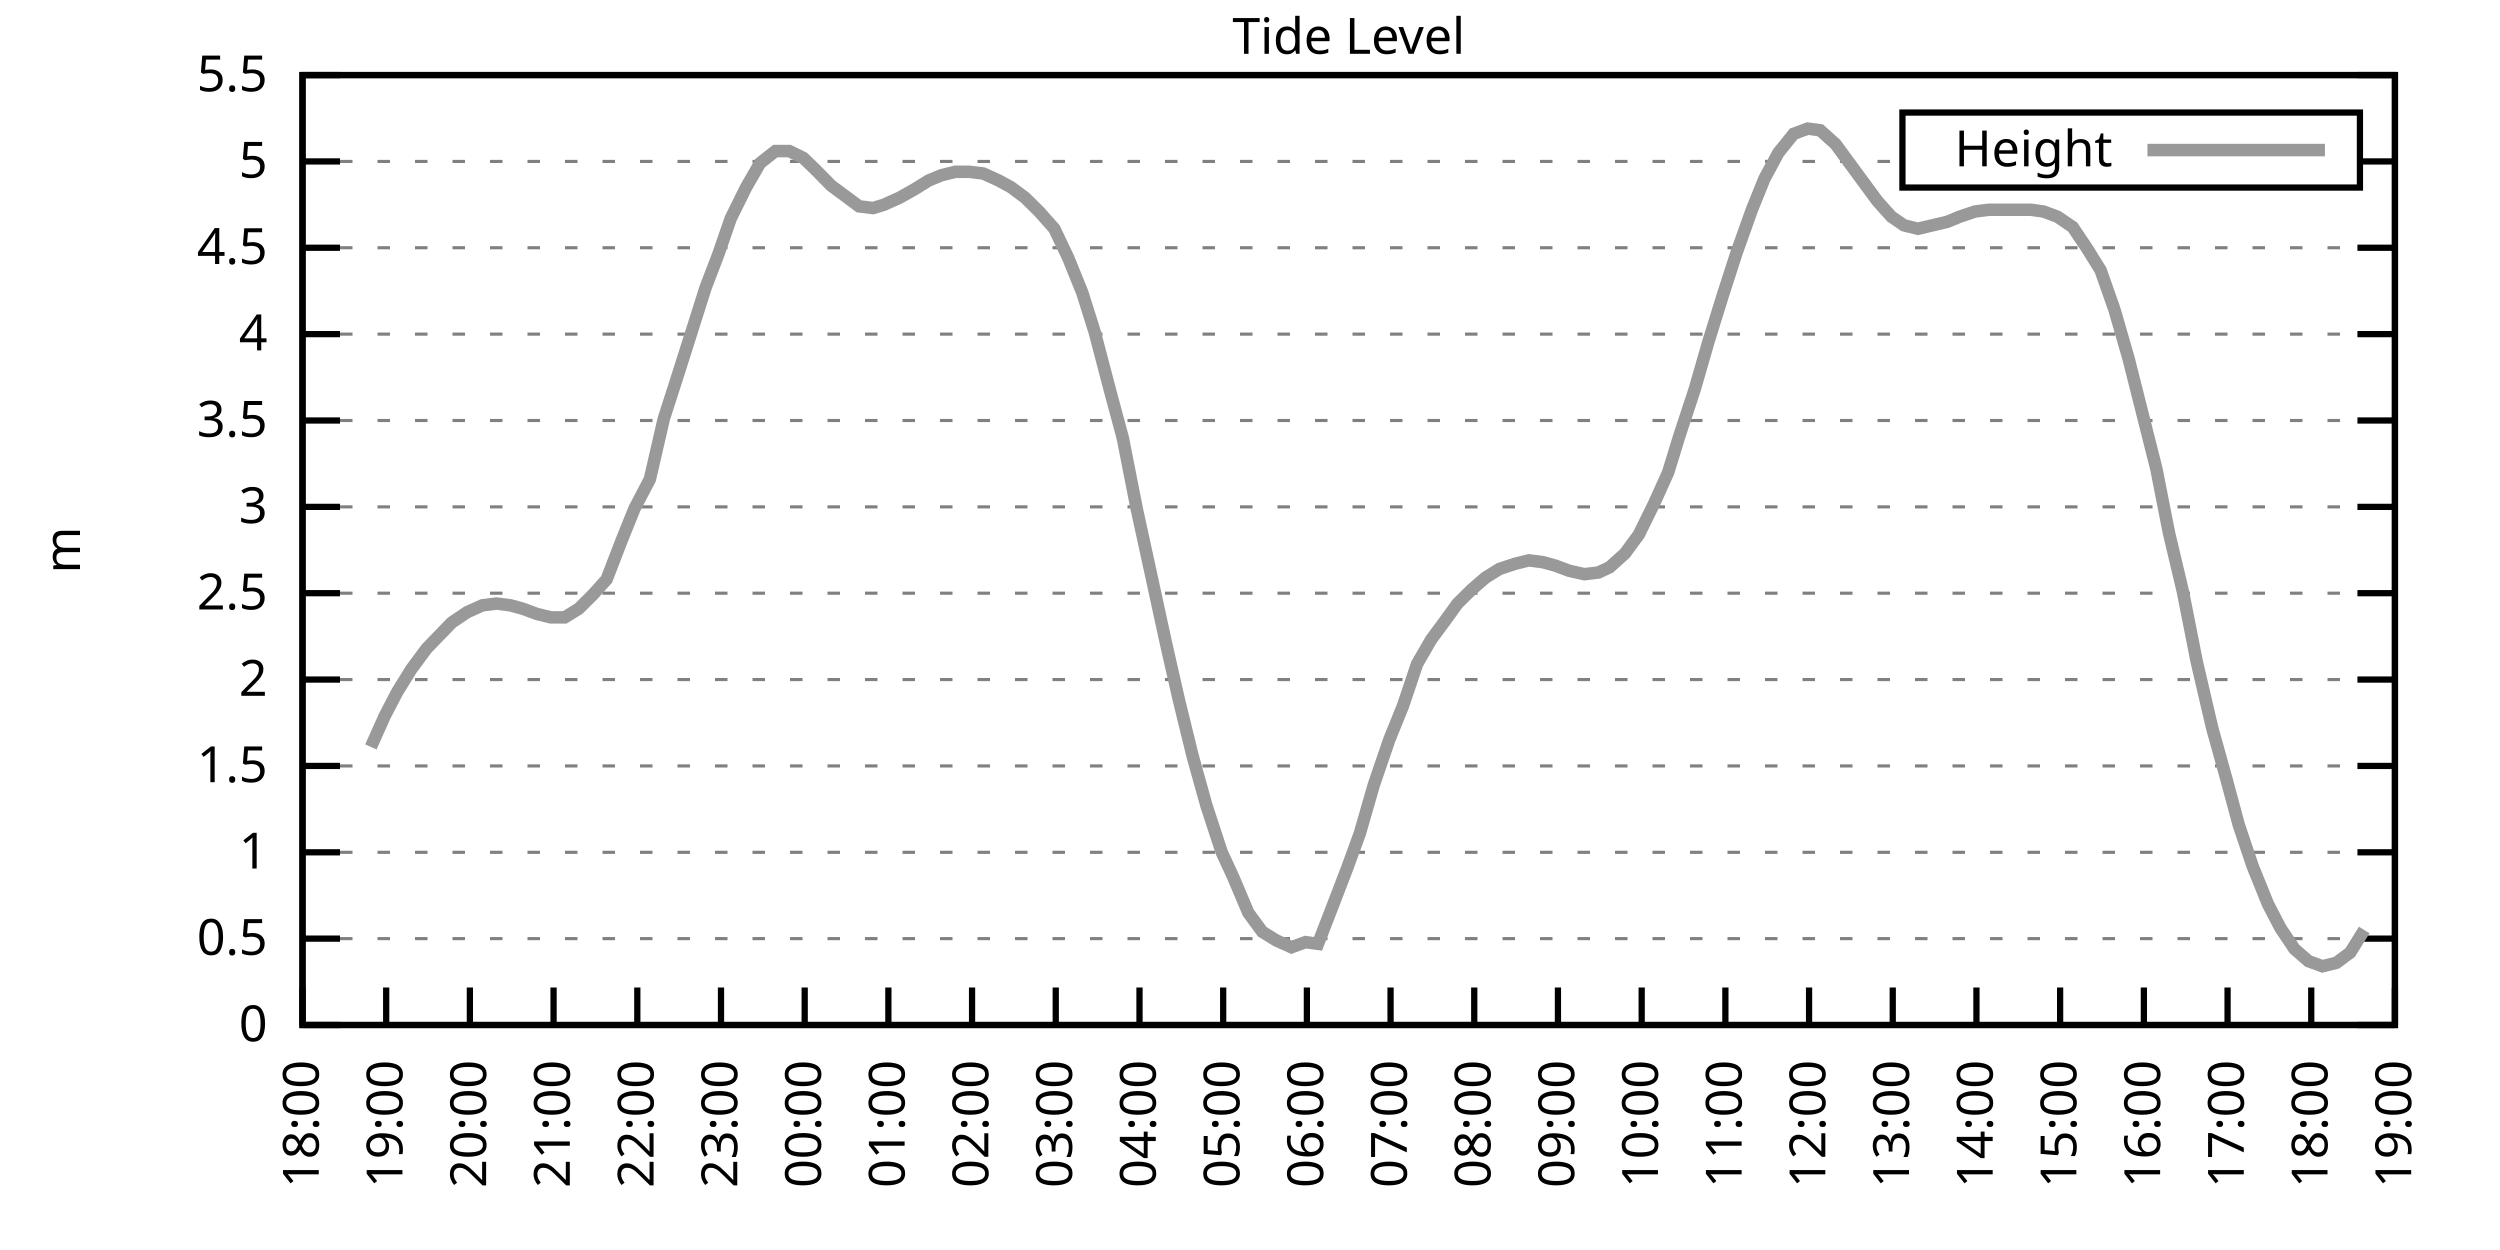
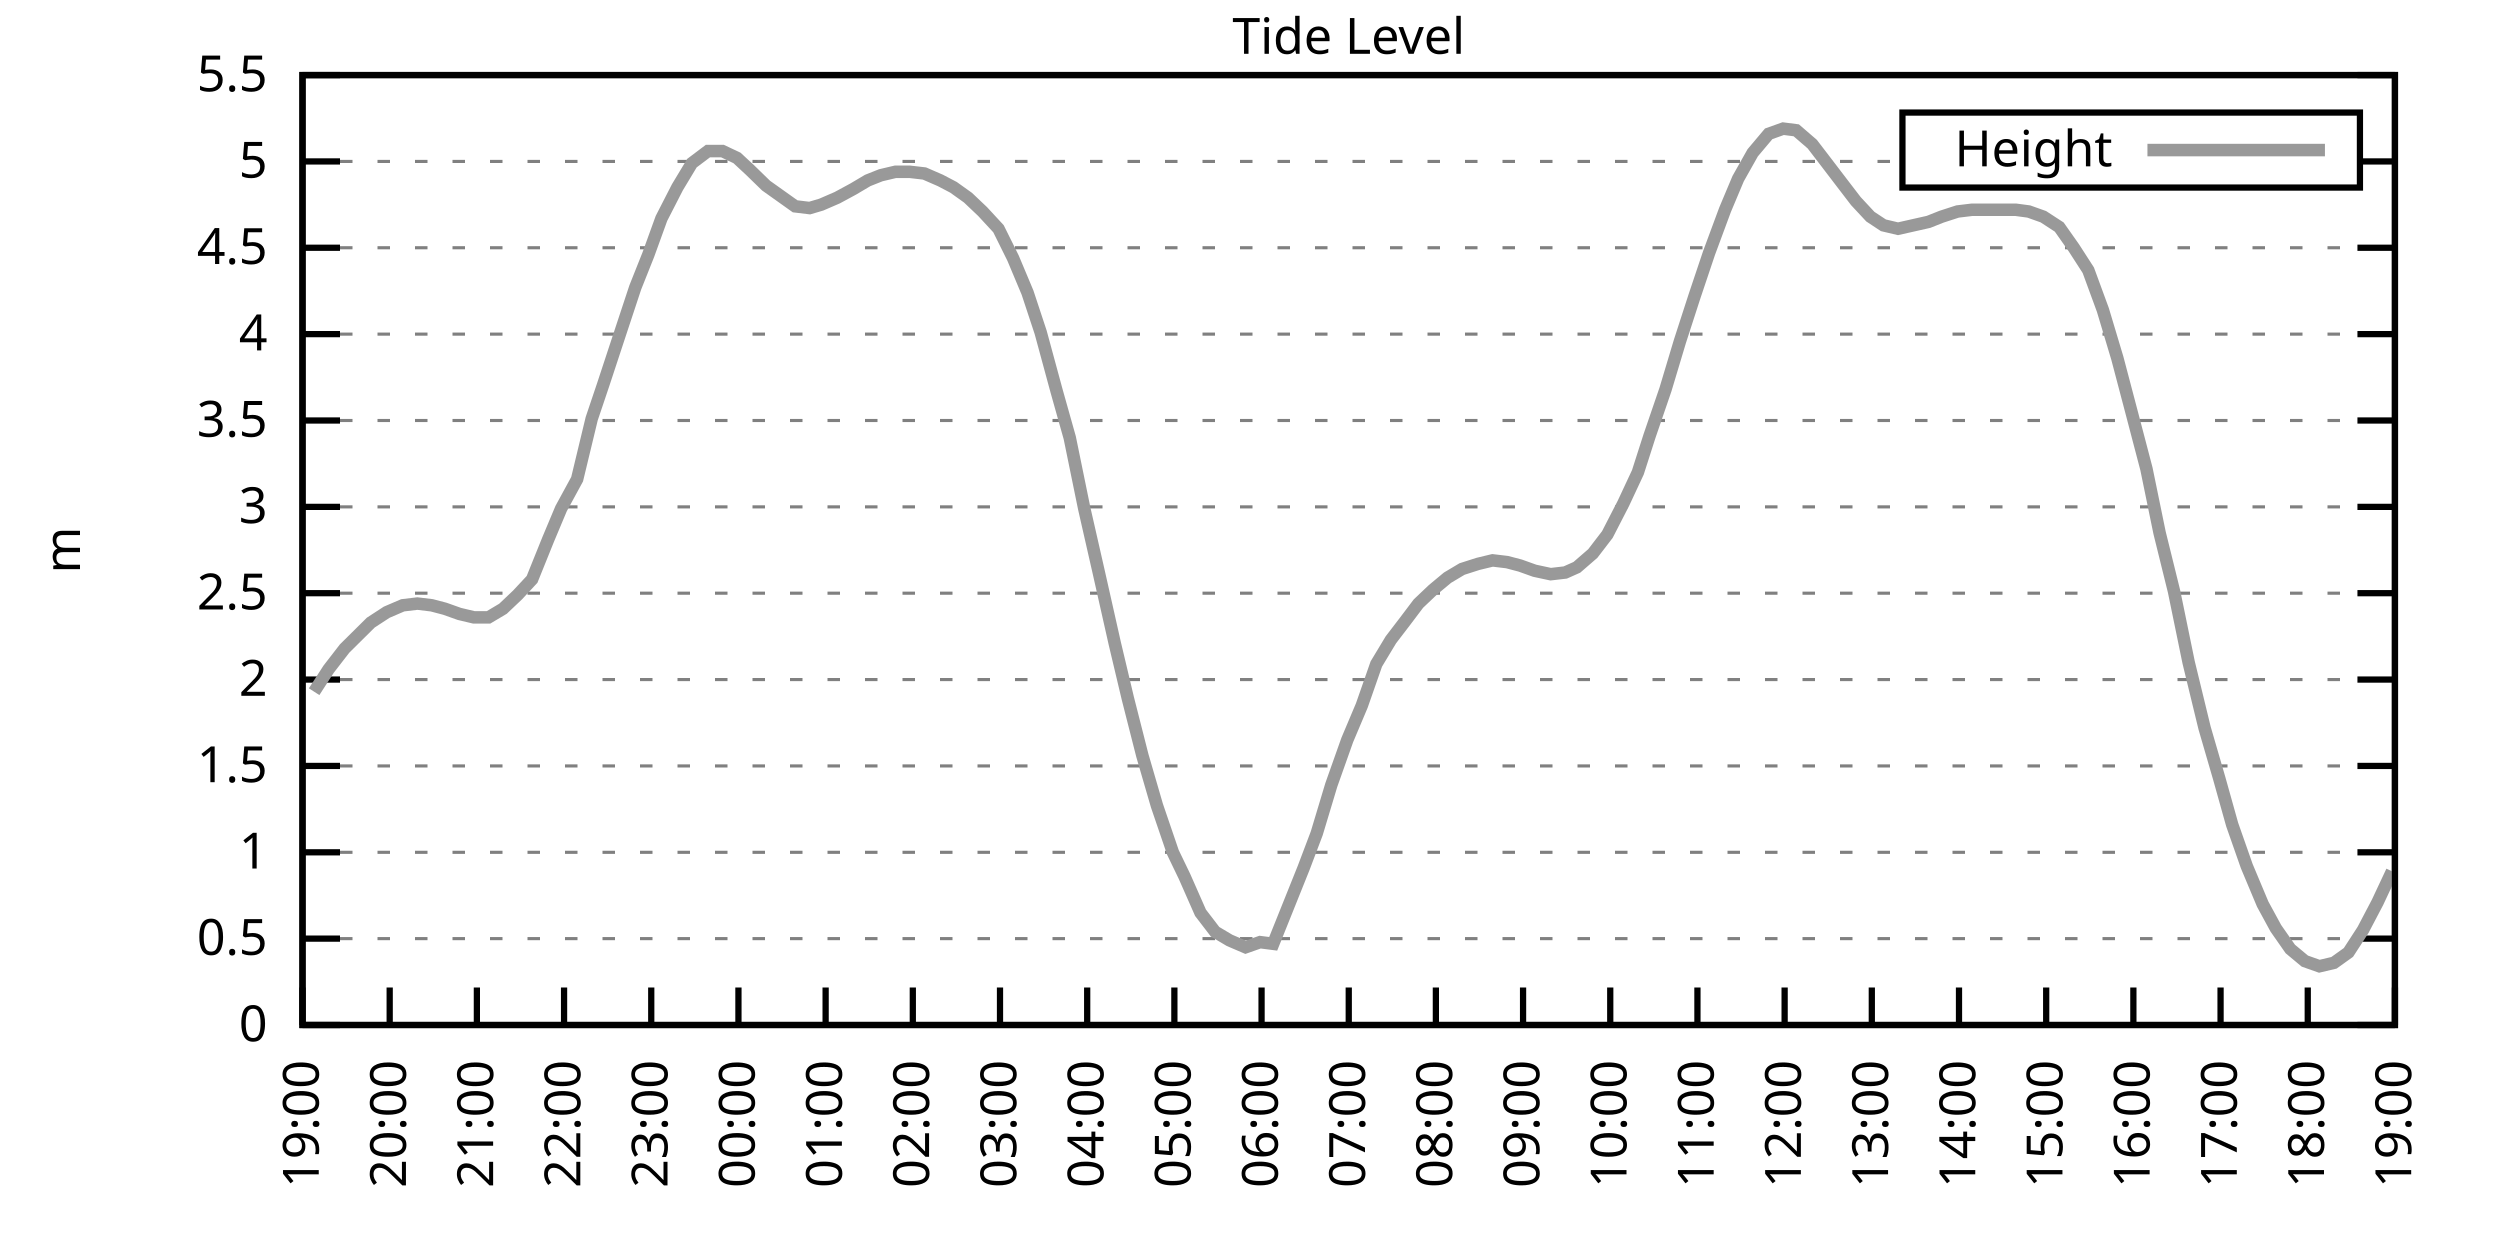
<svg xmlns="http://www.w3.org/2000/svg" xmlns:xlink="http://www.w3.org/1999/xlink" width="400" height="200" viewBox="0 0 400 200">
  <g id="gnuplot_canvas">
    <rect x="0" y="0" width="400" height="200" fill="none" />
    <defs>
      <circle id="gpDot" r="0.5" stroke-width="0.5" stroke="currentColor" />
      <path id="gpPt0" stroke-width="0.333" stroke="currentColor" d="M-1,0 h2 M0,-1 v2" />
      <path id="gpPt1" stroke-width="0.333" stroke="currentColor" d="M-1,-1 L1,1 M1,-1 L-1,1" />
      <path id="gpPt2" stroke-width="0.333" stroke="currentColor" d="M-1,0 L1,0 M0,-1 L0,1 M-1,-1 L1,1 M-1,1 L1,-1" />
      <rect id="gpPt3" stroke-width="0.333" stroke="currentColor" x="-1" y="-1" width="2" height="2" />
      <rect id="gpPt4" stroke-width="0.333" stroke="currentColor" fill="currentColor" x="-1" y="-1" width="2" height="2" />
      <circle id="gpPt5" stroke-width="0.333" stroke="currentColor" cx="0" cy="0" r="1" />
      <use xlink:href="#gpPt5" id="gpPt6" fill="currentColor" stroke="none" />
      <path id="gpPt7" stroke-width="0.333" stroke="currentColor" d="M0,-1.33 L-1.33,0.67 L1.33,0.67 z" />
      <use xlink:href="#gpPt7" id="gpPt8" fill="currentColor" stroke="none" />
      <use xlink:href="#gpPt7" id="gpPt9" stroke="currentColor" transform="rotate(180)" />
      <use xlink:href="#gpPt9" id="gpPt10" fill="currentColor" stroke="none" />
      <use xlink:href="#gpPt3" id="gpPt11" stroke="currentColor" transform="rotate(45)" />
      <use xlink:href="#gpPt11" id="gpPt12" fill="currentColor" stroke="none" />
      <path id="gpPt13" stroke-width="0.333" stroke="currentColor" d="M0,1.330 L1.265,0.411 L0.782,-1.067 L-0.782,-1.076 L-1.265,0.411 z" />
      <use xlink:href="#gpPt13" id="gpPt14" fill="currentColor" stroke="none" />
      <filter id="textbox" filterUnits="objectBoundingBox" x="0" y="0" height="1" width="1">
        <feFlood flood-color="white" flood-opacity="1" result="bgnd" />
        <feComposite in="SourceGraphic" in2="bgnd" operator="atop" />
      </filter>
      <filter id="greybox" filterUnits="objectBoundingBox" x="0" y="0" height="1" width="1">
        <feFlood flood-color="lightgrey" flood-opacity="1" result="grey" />
        <feComposite in="SourceGraphic" in2="grey" operator="atop" />
      </filter>
    </defs>
    <g fill="none" color="white" stroke="currentColor" stroke-width="1.00" stroke-linecap="butt" stroke-linejoin="miter">
</g>
    <g fill="none" color="black" stroke="currentColor" stroke-width="1.00" stroke-linecap="butt" stroke-linejoin="miter">
      <g stroke="none" shape-rendering="crispEdges">
        <polygon fill="rgb(255, 255, 255)" points="48.40,164.00 383.18,164.00 383.18,12.02 48.40,12.02 " />
      </g>
    </g>
    <g fill="none" color="black" stroke="currentColor" stroke-width="1.00" stroke-linecap="butt" stroke-linejoin="miter">
</g>
    <g fill="none" color="black" stroke="black" stroke-width="0.50" stroke-linecap="butt" stroke-linejoin="miter">
</g>
    <g fill="none" color="gray" stroke="currentColor" stroke-width="0.50" stroke-linecap="butt" stroke-linejoin="miter">
      <path stroke="gray" stroke-dasharray="2,4" class="gridline" d="M48.40,164.00 L383.19,164.00  " />
    </g>
    <g fill="none" color="gray" stroke="gray" stroke-width="1.00" stroke-linecap="butt" stroke-linejoin="miter">
</g>
    <g fill="none" color="black" stroke="currentColor" stroke-width="1.00" stroke-linecap="butt" stroke-linejoin="miter">
      <path stroke="black" d="M48.40,164.00 L54.40,164.00 M383.19,164.00 L377.19,164.00  " />
      <g transform="translate(42.80,166.60)" stroke="none" fill="black" font-family="Sans" font-size="8.00" text-anchor="end">
        <text>
          <tspan font-family="Sans"> 0</tspan>
        </text>
      </g>
    </g>
    <g fill="none" color="black" stroke="currentColor" stroke-width="1.00" stroke-linecap="butt" stroke-linejoin="miter">
</g>
    <g fill="none" color="black" stroke="black" stroke-width="0.50" stroke-linecap="butt" stroke-linejoin="miter">
</g>
    <g fill="none" color="gray" stroke="currentColor" stroke-width="0.50" stroke-linecap="butt" stroke-linejoin="miter">
      <path stroke="gray" stroke-dasharray="2,4" class="gridline" d="M48.40,150.18 L383.19,150.18  " />
    </g>
    <g fill="none" color="gray" stroke="gray" stroke-width="1.00" stroke-linecap="butt" stroke-linejoin="miter">
</g>
    <g fill="none" color="black" stroke="currentColor" stroke-width="1.00" stroke-linecap="butt" stroke-linejoin="miter">
      <path stroke="black" d="M48.40,150.18 L54.40,150.18 M383.19,150.18 L377.19,150.18  " />
      <g transform="translate(42.80,152.78)" stroke="none" fill="black" font-family="Sans" font-size="8.00" text-anchor="end">
        <text>
          <tspan font-family="Sans"> 0.5</tspan>
        </text>
      </g>
    </g>
    <g fill="none" color="black" stroke="currentColor" stroke-width="1.00" stroke-linecap="butt" stroke-linejoin="miter">
</g>
    <g fill="none" color="black" stroke="black" stroke-width="0.50" stroke-linecap="butt" stroke-linejoin="miter">
</g>
    <g fill="none" color="gray" stroke="currentColor" stroke-width="0.50" stroke-linecap="butt" stroke-linejoin="miter">
      <path stroke="gray" stroke-dasharray="2,4" class="gridline" d="M48.40,136.37 L383.19,136.37  " />
    </g>
    <g fill="none" color="gray" stroke="gray" stroke-width="1.00" stroke-linecap="butt" stroke-linejoin="miter">
</g>
    <g fill="none" color="black" stroke="currentColor" stroke-width="1.00" stroke-linecap="butt" stroke-linejoin="miter">
      <path stroke="black" d="M48.40,136.37 L54.40,136.37 M383.19,136.37 L377.19,136.37  " />
      <g transform="translate(42.80,138.97)" stroke="none" fill="black" font-family="Sans" font-size="8.00" text-anchor="end">
        <text>
          <tspan font-family="Sans"> 1</tspan>
        </text>
      </g>
    </g>
    <g fill="none" color="black" stroke="currentColor" stroke-width="1.00" stroke-linecap="butt" stroke-linejoin="miter">
</g>
    <g fill="none" color="black" stroke="black" stroke-width="0.50" stroke-linecap="butt" stroke-linejoin="miter">
</g>
    <g fill="none" color="gray" stroke="currentColor" stroke-width="0.50" stroke-linecap="butt" stroke-linejoin="miter">
      <path stroke="gray" stroke-dasharray="2,4" class="gridline" d="M48.40,122.55 L383.19,122.55  " />
    </g>
    <g fill="none" color="gray" stroke="gray" stroke-width="1.00" stroke-linecap="butt" stroke-linejoin="miter">
</g>
    <g fill="none" color="black" stroke="currentColor" stroke-width="1.00" stroke-linecap="butt" stroke-linejoin="miter">
      <path stroke="black" d="M48.40,122.55 L54.40,122.55 M383.19,122.55 L377.19,122.55  " />
      <g transform="translate(42.80,125.15)" stroke="none" fill="black" font-family="Sans" font-size="8.00" text-anchor="end">
        <text>
          <tspan font-family="Sans"> 1.5</tspan>
        </text>
      </g>
    </g>
    <g fill="none" color="black" stroke="currentColor" stroke-width="1.00" stroke-linecap="butt" stroke-linejoin="miter">
</g>
    <g fill="none" color="black" stroke="black" stroke-width="0.50" stroke-linecap="butt" stroke-linejoin="miter">
</g>
    <g fill="none" color="gray" stroke="currentColor" stroke-width="0.50" stroke-linecap="butt" stroke-linejoin="miter">
      <path stroke="gray" stroke-dasharray="2,4" class="gridline" d="M48.40,108.73 L383.19,108.73  " />
    </g>
    <g fill="none" color="gray" stroke="gray" stroke-width="1.00" stroke-linecap="butt" stroke-linejoin="miter">
</g>
    <g fill="none" color="black" stroke="currentColor" stroke-width="1.00" stroke-linecap="butt" stroke-linejoin="miter">
      <path stroke="black" d="M48.40,108.73 L54.40,108.73 M383.19,108.73 L377.19,108.73  " />
      <g transform="translate(42.80,111.33)" stroke="none" fill="black" font-family="Sans" font-size="8.00" text-anchor="end">
        <text>
          <tspan font-family="Sans"> 2</tspan>
        </text>
      </g>
    </g>
    <g fill="none" color="black" stroke="currentColor" stroke-width="1.00" stroke-linecap="butt" stroke-linejoin="miter">
</g>
    <g fill="none" color="black" stroke="black" stroke-width="0.50" stroke-linecap="butt" stroke-linejoin="miter">
</g>
    <g fill="none" color="gray" stroke="currentColor" stroke-width="0.50" stroke-linecap="butt" stroke-linejoin="miter">
      <path stroke="gray" stroke-dasharray="2,4" class="gridline" d="M48.40,94.91 L383.19,94.91  " />
    </g>
    <g fill="none" color="gray" stroke="gray" stroke-width="1.00" stroke-linecap="butt" stroke-linejoin="miter">
</g>
    <g fill="none" color="black" stroke="currentColor" stroke-width="1.00" stroke-linecap="butt" stroke-linejoin="miter">
      <path stroke="black" d="M48.40,94.91 L54.40,94.91 M383.19,94.91 L377.19,94.91  " />
      <g transform="translate(42.80,97.51)" stroke="none" fill="black" font-family="Sans" font-size="8.00" text-anchor="end">
        <text>
          <tspan font-family="Sans"> 2.5</tspan>
        </text>
      </g>
    </g>
    <g fill="none" color="black" stroke="currentColor" stroke-width="1.00" stroke-linecap="butt" stroke-linejoin="miter">
</g>
    <g fill="none" color="black" stroke="black" stroke-width="0.50" stroke-linecap="butt" stroke-linejoin="miter">
</g>
    <g fill="none" color="gray" stroke="currentColor" stroke-width="0.50" stroke-linecap="butt" stroke-linejoin="miter">
      <path stroke="gray" stroke-dasharray="2,4" class="gridline" d="M48.40,81.10 L383.19,81.10  " />
    </g>
    <g fill="none" color="gray" stroke="gray" stroke-width="1.00" stroke-linecap="butt" stroke-linejoin="miter">
</g>
    <g fill="none" color="black" stroke="currentColor" stroke-width="1.00" stroke-linecap="butt" stroke-linejoin="miter">
      <path stroke="black" d="M48.40,81.10 L54.40,81.10 M383.19,81.10 L377.19,81.10  " />
      <g transform="translate(42.80,83.70)" stroke="none" fill="black" font-family="Sans" font-size="8.00" text-anchor="end">
        <text>
          <tspan font-family="Sans"> 3</tspan>
        </text>
      </g>
    </g>
    <g fill="none" color="black" stroke="currentColor" stroke-width="1.00" stroke-linecap="butt" stroke-linejoin="miter">
</g>
    <g fill="none" color="black" stroke="black" stroke-width="0.50" stroke-linecap="butt" stroke-linejoin="miter">
</g>
    <g fill="none" color="gray" stroke="currentColor" stroke-width="0.50" stroke-linecap="butt" stroke-linejoin="miter">
      <path stroke="gray" stroke-dasharray="2,4" class="gridline" d="M48.40,67.28 L383.19,67.28  " />
    </g>
    <g fill="none" color="gray" stroke="gray" stroke-width="1.00" stroke-linecap="butt" stroke-linejoin="miter">
</g>
    <g fill="none" color="black" stroke="currentColor" stroke-width="1.00" stroke-linecap="butt" stroke-linejoin="miter">
      <path stroke="black" d="M48.40,67.28 L54.40,67.28 M383.19,67.28 L377.19,67.28  " />
      <g transform="translate(42.80,69.88)" stroke="none" fill="black" font-family="Sans" font-size="8.00" text-anchor="end">
        <text>
          <tspan font-family="Sans"> 3.5</tspan>
        </text>
      </g>
    </g>
    <g fill="none" color="black" stroke="currentColor" stroke-width="1.00" stroke-linecap="butt" stroke-linejoin="miter">
</g>
    <g fill="none" color="black" stroke="black" stroke-width="0.50" stroke-linecap="butt" stroke-linejoin="miter">
</g>
    <g fill="none" color="gray" stroke="currentColor" stroke-width="0.50" stroke-linecap="butt" stroke-linejoin="miter">
      <path stroke="gray" stroke-dasharray="2,4" class="gridline" d="M48.40,53.46 L383.19,53.46  " />
    </g>
    <g fill="none" color="gray" stroke="gray" stroke-width="1.00" stroke-linecap="butt" stroke-linejoin="miter">
</g>
    <g fill="none" color="black" stroke="currentColor" stroke-width="1.00" stroke-linecap="butt" stroke-linejoin="miter">
      <path stroke="black" d="M48.40,53.46 L54.40,53.46 M383.19,53.46 L377.19,53.46  " />
      <g transform="translate(42.80,56.06)" stroke="none" fill="black" font-family="Sans" font-size="8.00" text-anchor="end">
        <text>
          <tspan font-family="Sans"> 4</tspan>
        </text>
      </g>
    </g>
    <g fill="none" color="black" stroke="currentColor" stroke-width="1.00" stroke-linecap="butt" stroke-linejoin="miter">
</g>
    <g fill="none" color="black" stroke="black" stroke-width="0.50" stroke-linecap="butt" stroke-linejoin="miter">
</g>
    <g fill="none" color="gray" stroke="currentColor" stroke-width="0.50" stroke-linecap="butt" stroke-linejoin="miter">
      <path stroke="gray" stroke-dasharray="2,4" class="gridline" d="M48.40,39.64 L383.19,39.64  " />
    </g>
    <g fill="none" color="gray" stroke="gray" stroke-width="1.00" stroke-linecap="butt" stroke-linejoin="miter">
</g>
    <g fill="none" color="black" stroke="currentColor" stroke-width="1.00" stroke-linecap="butt" stroke-linejoin="miter">
      <path stroke="black" d="M48.40,39.64 L54.40,39.64 M383.19,39.64 L377.19,39.64  " />
      <g transform="translate(42.80,42.24)" stroke="none" fill="black" font-family="Sans" font-size="8.00" text-anchor="end">
        <text>
          <tspan font-family="Sans"> 4.5</tspan>
        </text>
      </g>
    </g>
    <g fill="none" color="black" stroke="currentColor" stroke-width="1.00" stroke-linecap="butt" stroke-linejoin="miter">
</g>
    <g fill="none" color="black" stroke="black" stroke-width="0.50" stroke-linecap="butt" stroke-linejoin="miter">
</g>
    <g fill="none" color="gray" stroke="currentColor" stroke-width="0.50" stroke-linecap="butt" stroke-linejoin="miter">
      <path stroke="gray" stroke-dasharray="2,4" class="gridline" d="M48.40,25.83 L304.39,25.83 M377.59,25.83 L383.19,25.83  " />
    </g>
    <g fill="none" color="gray" stroke="gray" stroke-width="1.00" stroke-linecap="butt" stroke-linejoin="miter">
</g>
    <g fill="none" color="black" stroke="currentColor" stroke-width="1.00" stroke-linecap="butt" stroke-linejoin="miter">
      <path stroke="black" d="M48.40,25.83 L54.40,25.83 M383.19,25.83 L377.19,25.83  " />
      <g transform="translate(42.80,28.43)" stroke="none" fill="black" font-family="Sans" font-size="8.00" text-anchor="end">
        <text>
          <tspan font-family="Sans"> 5</tspan>
        </text>
      </g>
    </g>
    <g fill="none" color="black" stroke="currentColor" stroke-width="1.00" stroke-linecap="butt" stroke-linejoin="miter">
</g>
    <g fill="none" color="black" stroke="black" stroke-width="0.50" stroke-linecap="butt" stroke-linejoin="miter">
</g>
    <g fill="none" color="gray" stroke="currentColor" stroke-width="0.50" stroke-linecap="butt" stroke-linejoin="miter">
      <path stroke="gray" stroke-dasharray="2,4" class="gridline" d="M48.40,12.01 L383.19,12.01  " />
    </g>
    <g fill="none" color="gray" stroke="gray" stroke-width="1.00" stroke-linecap="butt" stroke-linejoin="miter">
</g>
    <g fill="none" color="black" stroke="currentColor" stroke-width="1.00" stroke-linecap="butt" stroke-linejoin="miter">
      <path stroke="black" d="M48.40,12.01 L54.40,12.01 M383.19,12.01 L377.19,12.01  " />
      <g transform="translate(42.80,14.61)" stroke="none" fill="black" font-family="Sans" font-size="8.00" text-anchor="end">
        <text>
          <tspan font-family="Sans"> 5.5</tspan>
        </text>
      </g>
    </g>
    <g fill="none" color="black" stroke="currentColor" stroke-width="1.00" stroke-linecap="butt" stroke-linejoin="miter">
      <path stroke="black" d="M48.40,164.00 L48.40,158.00  " />
      <g transform="translate(51.00,169.60) rotate(270.00)" stroke="none" fill="black" font-family="Sans" font-size="8.00" text-anchor="end">
        <text>
-           <tspan font-family="Sans">18:00</tspan>
-         </text>
-       </g>
-     </g>
-     <g fill="none" color="black" stroke="currentColor" stroke-width="1.00" stroke-linecap="butt" stroke-linejoin="miter">
-       <path stroke="black" d="M61.79,164.00 L61.79,158.00  " />
-       <g transform="translate(64.39,169.60) rotate(270.00)" stroke="none" fill="black" font-family="Sans" font-size="8.00" text-anchor="end">
-         <text>
          <tspan font-family="Sans">19:00</tspan>
        </text>
      </g>
    </g>
    <g fill="none" color="black" stroke="currentColor" stroke-width="1.00" stroke-linecap="butt" stroke-linejoin="miter">
-       <path stroke="black" d="M75.18,164.00 L75.18,158.00  " />
-       <g transform="translate(77.78,169.60) rotate(270.00)" stroke="none" fill="black" font-family="Sans" font-size="8.00" text-anchor="end">
+       <path stroke="black" d="M62.35,164.00 L62.35,158.00  " />
+       <g transform="translate(64.95,169.60) rotate(270.00)" stroke="none" fill="black" font-family="Sans" font-size="8.00" text-anchor="end">
        <text>
          <tspan font-family="Sans">20:00</tspan>
        </text>
      </g>
    </g>
    <g fill="none" color="black" stroke="currentColor" stroke-width="1.00" stroke-linecap="butt" stroke-linejoin="miter">
-       <path stroke="black" d="M88.57,164.00 L88.57,158.00  " />
-       <g transform="translate(91.17,169.60) rotate(270.00)" stroke="none" fill="black" font-family="Sans" font-size="8.00" text-anchor="end">
+       <path stroke="black" d="M76.30,164.00 L76.30,158.00  " />
+       <g transform="translate(78.90,169.60) rotate(270.00)" stroke="none" fill="black" font-family="Sans" font-size="8.00" text-anchor="end">
        <text>
          <tspan font-family="Sans">21:00</tspan>
        </text>
      </g>
    </g>
    <g fill="none" color="black" stroke="currentColor" stroke-width="1.00" stroke-linecap="butt" stroke-linejoin="miter">
-       <path stroke="black" d="M101.97,164.00 L101.97,158.00  " />
-       <g transform="translate(104.57,169.60) rotate(270.00)" stroke="none" fill="black" font-family="Sans" font-size="8.00" text-anchor="end">
+       <path stroke="black" d="M90.25,164.00 L90.25,158.00  " />
+       <g transform="translate(92.85,169.60) rotate(270.00)" stroke="none" fill="black" font-family="Sans" font-size="8.00" text-anchor="end">
        <text>
          <tspan font-family="Sans">22:00</tspan>
        </text>
      </g>
    </g>
    <g fill="none" color="black" stroke="currentColor" stroke-width="1.00" stroke-linecap="butt" stroke-linejoin="miter">
-       <path stroke="black" d="M115.36,164.00 L115.36,158.00  " />
-       <g transform="translate(117.96,169.60) rotate(270.00)" stroke="none" fill="black" font-family="Sans" font-size="8.00" text-anchor="end">
+       <path stroke="black" d="M104.20,164.00 L104.20,158.00  " />
+       <g transform="translate(106.80,169.60) rotate(270.00)" stroke="none" fill="black" font-family="Sans" font-size="8.00" text-anchor="end">
        <text>
          <tspan font-family="Sans">23:00</tspan>
        </text>
      </g>
    </g>
    <g fill="none" color="black" stroke="currentColor" stroke-width="1.00" stroke-linecap="butt" stroke-linejoin="miter">
-       <path stroke="black" d="M128.75,164.00 L128.75,158.00  " />
-       <g transform="translate(131.35,169.60) rotate(270.00)" stroke="none" fill="black" font-family="Sans" font-size="8.00" text-anchor="end">
+       <path stroke="black" d="M118.15,164.00 L118.15,158.00  " />
+       <g transform="translate(120.75,169.60) rotate(270.00)" stroke="none" fill="black" font-family="Sans" font-size="8.00" text-anchor="end">
        <text>
          <tspan font-family="Sans">00:00</tspan>
        </text>
      </g>
    </g>
    <g fill="none" color="black" stroke="currentColor" stroke-width="1.00" stroke-linecap="butt" stroke-linejoin="miter">
-       <path stroke="black" d="M142.14,164.00 L142.14,158.00  " />
-       <g transform="translate(144.74,169.60) rotate(270.00)" stroke="none" fill="black" font-family="Sans" font-size="8.00" text-anchor="end">
+       <path stroke="black" d="M132.10,164.00 L132.10,158.00  " />
+       <g transform="translate(134.70,169.60) rotate(270.00)" stroke="none" fill="black" font-family="Sans" font-size="8.00" text-anchor="end">
        <text>
          <tspan font-family="Sans">01:00</tspan>
        </text>
      </g>
    </g>
    <g fill="none" color="black" stroke="currentColor" stroke-width="1.00" stroke-linecap="butt" stroke-linejoin="miter">
-       <path stroke="black" d="M155.53,164.00 L155.53,158.00  " />
-       <g transform="translate(158.13,169.60) rotate(270.00)" stroke="none" fill="black" font-family="Sans" font-size="8.00" text-anchor="end">
+       <path stroke="black" d="M146.05,164.00 L146.05,158.00  " />
+       <g transform="translate(148.65,169.60) rotate(270.00)" stroke="none" fill="black" font-family="Sans" font-size="8.00" text-anchor="end">
        <text>
          <tspan font-family="Sans">02:00</tspan>
        </text>
      </g>
    </g>
    <g fill="none" color="black" stroke="currentColor" stroke-width="1.00" stroke-linecap="butt" stroke-linejoin="miter">
-       <path stroke="black" d="M168.92,164.00 L168.92,158.00  " />
-       <g transform="translate(171.52,169.60) rotate(270.00)" stroke="none" fill="black" font-family="Sans" font-size="8.00" text-anchor="end">
+       <path stroke="black" d="M160.00,164.00 L160.00,158.00  " />
+       <g transform="translate(162.60,169.60) rotate(270.00)" stroke="none" fill="black" font-family="Sans" font-size="8.00" text-anchor="end">
        <text>
          <tspan font-family="Sans">03:00</tspan>
        </text>
      </g>
    </g>
    <g fill="none" color="black" stroke="currentColor" stroke-width="1.00" stroke-linecap="butt" stroke-linejoin="miter">
-       <path stroke="black" d="M182.32,164.00 L182.32,158.00  " />
-       <g transform="translate(184.92,169.60) rotate(270.00)" stroke="none" fill="black" font-family="Sans" font-size="8.00" text-anchor="end">
+       <path stroke="black" d="M173.95,164.00 L173.95,158.00  " />
+       <g transform="translate(176.55,169.60) rotate(270.00)" stroke="none" fill="black" font-family="Sans" font-size="8.00" text-anchor="end">
        <text>
          <tspan font-family="Sans">04:00</tspan>
        </text>
      </g>
    </g>
    <g fill="none" color="black" stroke="currentColor" stroke-width="1.00" stroke-linecap="butt" stroke-linejoin="miter">
-       <path stroke="black" d="M195.71,164.00 L195.71,158.00  " />
-       <g transform="translate(198.31,169.60) rotate(270.00)" stroke="none" fill="black" font-family="Sans" font-size="8.00" text-anchor="end">
+       <path stroke="black" d="M187.90,164.00 L187.90,158.00  " />
+       <g transform="translate(190.50,169.60) rotate(270.00)" stroke="none" fill="black" font-family="Sans" font-size="8.00" text-anchor="end">
        <text>
          <tspan font-family="Sans">05:00</tspan>
        </text>
      </g>
    </g>
    <g fill="none" color="black" stroke="currentColor" stroke-width="1.00" stroke-linecap="butt" stroke-linejoin="miter">
-       <path stroke="black" d="M209.10,164.00 L209.10,158.00  " />
-       <g transform="translate(211.70,169.60) rotate(270.00)" stroke="none" fill="black" font-family="Sans" font-size="8.00" text-anchor="end">
+       <path stroke="black" d="M201.85,164.00 L201.85,158.00  " />
+       <g transform="translate(204.45,169.60) rotate(270.00)" stroke="none" fill="black" font-family="Sans" font-size="8.00" text-anchor="end">
        <text>
          <tspan font-family="Sans">06:00</tspan>
        </text>
      </g>
    </g>
    <g fill="none" color="black" stroke="currentColor" stroke-width="1.00" stroke-linecap="butt" stroke-linejoin="miter">
-       <path stroke="black" d="M222.49,164.00 L222.49,158.00  " />
-       <g transform="translate(225.09,169.60) rotate(270.00)" stroke="none" fill="black" font-family="Sans" font-size="8.00" text-anchor="end">
+       <path stroke="black" d="M215.80,164.00 L215.80,158.00  " />
+       <g transform="translate(218.40,169.60) rotate(270.00)" stroke="none" fill="black" font-family="Sans" font-size="8.00" text-anchor="end">
        <text>
          <tspan font-family="Sans">07:00</tspan>
        </text>
      </g>
    </g>
    <g fill="none" color="black" stroke="currentColor" stroke-width="1.00" stroke-linecap="butt" stroke-linejoin="miter">
-       <path stroke="black" d="M235.88,164.00 L235.88,158.00  " />
-       <g transform="translate(238.48,169.60) rotate(270.00)" stroke="none" fill="black" font-family="Sans" font-size="8.00" text-anchor="end">
+       <path stroke="black" d="M229.74,164.00 L229.74,158.00  " />
+       <g transform="translate(232.34,169.60) rotate(270.00)" stroke="none" fill="black" font-family="Sans" font-size="8.00" text-anchor="end">
        <text>
          <tspan font-family="Sans">08:00</tspan>
        </text>
      </g>
    </g>
    <g fill="none" color="black" stroke="currentColor" stroke-width="1.00" stroke-linecap="butt" stroke-linejoin="miter">
-       <path stroke="black" d="M249.27,164.00 L249.27,158.00  " />
-       <g transform="translate(251.87,169.60) rotate(270.00)" stroke="none" fill="black" font-family="Sans" font-size="8.00" text-anchor="end">
+       <path stroke="black" d="M243.69,164.00 L243.69,158.00  " />
+       <g transform="translate(246.29,169.60) rotate(270.00)" stroke="none" fill="black" font-family="Sans" font-size="8.00" text-anchor="end">
        <text>
          <tspan font-family="Sans">09:00</tspan>
        </text>
      </g>
    </g>
    <g fill="none" color="black" stroke="currentColor" stroke-width="1.00" stroke-linecap="butt" stroke-linejoin="miter">
-       <path stroke="black" d="M262.67,164.00 L262.67,158.00  " />
-       <g transform="translate(265.27,169.60) rotate(270.00)" stroke="none" fill="black" font-family="Sans" font-size="8.00" text-anchor="end">
+       <path stroke="black" d="M257.64,164.00 L257.64,158.00  " />
+       <g transform="translate(260.24,169.60) rotate(270.00)" stroke="none" fill="black" font-family="Sans" font-size="8.00" text-anchor="end">
        <text>
          <tspan font-family="Sans">10:00</tspan>
        </text>
      </g>
    </g>
    <g fill="none" color="black" stroke="currentColor" stroke-width="1.00" stroke-linecap="butt" stroke-linejoin="miter">
-       <path stroke="black" d="M276.06,164.00 L276.06,158.00  " />
-       <g transform="translate(278.66,169.60) rotate(270.00)" stroke="none" fill="black" font-family="Sans" font-size="8.00" text-anchor="end">
+       <path stroke="black" d="M271.59,164.00 L271.59,158.00  " />
+       <g transform="translate(274.19,169.60) rotate(270.00)" stroke="none" fill="black" font-family="Sans" font-size="8.00" text-anchor="end">
        <text>
          <tspan font-family="Sans">11:00</tspan>
        </text>
      </g>
    </g>
    <g fill="none" color="black" stroke="currentColor" stroke-width="1.00" stroke-linecap="butt" stroke-linejoin="miter">
-       <path stroke="black" d="M289.45,164.00 L289.45,158.00  " />
-       <g transform="translate(292.05,169.60) rotate(270.00)" stroke="none" fill="black" font-family="Sans" font-size="8.00" text-anchor="end">
+       <path stroke="black" d="M285.54,164.00 L285.54,158.00  " />
+       <g transform="translate(288.14,169.60) rotate(270.00)" stroke="none" fill="black" font-family="Sans" font-size="8.00" text-anchor="end">
        <text>
          <tspan font-family="Sans">12:00</tspan>
        </text>
      </g>
    </g>
    <g fill="none" color="black" stroke="currentColor" stroke-width="1.00" stroke-linecap="butt" stroke-linejoin="miter">
-       <path stroke="black" d="M302.84,164.00 L302.84,158.00  " />
-       <g transform="translate(305.44,169.60) rotate(270.00)" stroke="none" fill="black" font-family="Sans" font-size="8.00" text-anchor="end">
+       <path stroke="black" d="M299.49,164.00 L299.49,158.00  " />
+       <g transform="translate(302.09,169.60) rotate(270.00)" stroke="none" fill="black" font-family="Sans" font-size="8.00" text-anchor="end">
        <text>
          <tspan font-family="Sans">13:00</tspan>
        </text>
      </g>
    </g>
    <g fill="none" color="black" stroke="currentColor" stroke-width="1.00" stroke-linecap="butt" stroke-linejoin="miter">
-       <path stroke="black" d="M316.23,164.00 L316.23,158.00  " />
-       <g transform="translate(318.83,169.60) rotate(270.00)" stroke="none" fill="black" font-family="Sans" font-size="8.00" text-anchor="end">
+       <path stroke="black" d="M313.44,164.00 L313.44,158.00  " />
+       <g transform="translate(316.04,169.60) rotate(270.00)" stroke="none" fill="black" font-family="Sans" font-size="8.00" text-anchor="end">
        <text>
          <tspan font-family="Sans">14:00</tspan>
        </text>
      </g>
    </g>
    <g fill="none" color="black" stroke="currentColor" stroke-width="1.00" stroke-linecap="butt" stroke-linejoin="miter">
-       <path stroke="black" d="M329.62,164.00 L329.62,158.00  " />
-       <g transform="translate(332.22,169.60) rotate(270.00)" stroke="none" fill="black" font-family="Sans" font-size="8.00" text-anchor="end">
+       <path stroke="black" d="M327.39,164.00 L327.39,158.00  " />
+       <g transform="translate(329.99,169.60) rotate(270.00)" stroke="none" fill="black" font-family="Sans" font-size="8.00" text-anchor="end">
        <text>
          <tspan font-family="Sans">15:00</tspan>
        </text>
      </g>
    </g>
    <g fill="none" color="black" stroke="currentColor" stroke-width="1.00" stroke-linecap="butt" stroke-linejoin="miter">
-       <path stroke="black" d="M343.02,164.00 L343.02,158.00  " />
-       <g transform="translate(345.62,169.60) rotate(270.00)" stroke="none" fill="black" font-family="Sans" font-size="8.00" text-anchor="end">
+       <path stroke="black" d="M341.34,164.00 L341.34,158.00  " />
+       <g transform="translate(343.94,169.60) rotate(270.00)" stroke="none" fill="black" font-family="Sans" font-size="8.00" text-anchor="end">
        <text>
          <tspan font-family="Sans">16:00</tspan>
        </text>
      </g>
    </g>
    <g fill="none" color="black" stroke="currentColor" stroke-width="1.00" stroke-linecap="butt" stroke-linejoin="miter">
-       <path stroke="black" d="M356.41,164.00 L356.41,158.00  " />
-       <g transform="translate(359.01,169.60) rotate(270.00)" stroke="none" fill="black" font-family="Sans" font-size="8.00" text-anchor="end">
+       <path stroke="black" d="M355.29,164.00 L355.29,158.00  " />
+       <g transform="translate(357.89,169.60) rotate(270.00)" stroke="none" fill="black" font-family="Sans" font-size="8.00" text-anchor="end">
        <text>
          <tspan font-family="Sans">17:00</tspan>
        </text>
      </g>
    </g>
    <g fill="none" color="black" stroke="currentColor" stroke-width="1.00" stroke-linecap="butt" stroke-linejoin="miter">
-       <path stroke="black" d="M369.80,164.00 L369.80,158.00  " />
-       <g transform="translate(372.40,169.60) rotate(270.00)" stroke="none" fill="black" font-family="Sans" font-size="8.00" text-anchor="end">
+       <path stroke="black" d="M369.24,164.00 L369.24,158.00  " />
+       <g transform="translate(371.84,169.60) rotate(270.00)" stroke="none" fill="black" font-family="Sans" font-size="8.00" text-anchor="end">
        <text>
          <tspan font-family="Sans">18:00</tspan>
        </text>
      </g>
    </g>
    <g fill="none" color="black" stroke="currentColor" stroke-width="1.00" stroke-linecap="butt" stroke-linejoin="miter">
      <path stroke="black" d="M383.19,164.00 L383.19,158.00  " />
      <g transform="translate(385.79,169.60) rotate(270.00)" stroke="none" fill="black" font-family="Sans" font-size="8.00" text-anchor="end">
        <text>
          <tspan font-family="Sans">19:00</tspan>
        </text>
      </g>
    </g>
    <g fill="none" color="black" stroke="currentColor" stroke-width="1.00" stroke-linecap="butt" stroke-linejoin="miter">
</g>
    <g fill="none" color="black" stroke="currentColor" stroke-width="1.00" stroke-linecap="butt" stroke-linejoin="miter">
      <path stroke="black" d="M48.40,12.01 L48.40,164.00 L383.19,164.00 L383.19,12.01 L48.40,12.01 Z  " />
    </g>
    <g fill="none" color="black" stroke="currentColor" stroke-width="1.00" stroke-linecap="butt" stroke-linejoin="miter">
</g>
    <g fill="none" color="black" stroke="currentColor" stroke-width="1.00" stroke-linecap="butt" stroke-linejoin="miter">
      <path stroke="black" d="M304.39,30.01 L304.39,18.01 L377.59,18.01 L377.59,30.01 L304.39,30.01 Z  " />
    </g>
    <g id="Tide_level_plot_1">
      <g fill="none" color="white" stroke="black" stroke-width="2.00" stroke-linecap="butt" stroke-linejoin="miter">
</g>
      <g fill="none" color="black" stroke="currentColor" stroke-width="2.00" stroke-linecap="butt" stroke-linejoin="miter">
        <g transform="translate(337.99,26.61)" stroke="none" fill="black" font-family="Sans" font-size="8.00" text-anchor="end">
          <text>
            <tspan font-family="Sans">Height</tspan>
          </text>
        </g>
      </g>
      <g fill="none" color="black" stroke="currentColor" stroke-width="2.00" stroke-linecap="butt" stroke-linejoin="miter">
-         <path stroke="rgb(153, 153, 153)" d="M343.59,24.01 L371.99,24.01 M59.34,119.51 L61.57,114.53 L63.58,110.67 L65.81,107.07 L68.26,103.76 L72.28,99.61   L74.74,97.95 L77.19,96.85 L79.42,96.57 L81.66,96.85 L83.66,97.40 L85.90,98.23 L88.13,98.78 L90.36,98.78   L92.59,97.40 L94.82,95.19 L97.06,92.70 L99.51,86.35 L101.52,81.37 L103.98,76.67 L106.21,67.00 L107.99,61.48   L110.45,53.74 L112.90,46.00 L114.91,40.75 L116.92,34.95 L119.38,29.97 L121.61,26.10 L124.06,24.17 L126.29,24.17   L128.53,25.27 L130.54,27.21 L132.99,29.70 L135.22,31.35 L137.45,33.01 L139.69,33.29 L141.47,32.74 L143.93,31.63   L146.38,30.25 L148.61,28.87 L150.62,28.04 L152.85,27.49 L155.09,27.49 L157.32,27.76 L159.77,28.87 L161.78,29.97   L164.01,31.63 L166.25,33.84 L168.70,36.60 L170.93,41.30 L173.17,46.83 L175.17,53.19 L177.63,62.58 L179.64,70.04   L181.87,81.37 L184.10,91.60 L186.56,102.93 L188.57,111.77 L190.80,120.89 L193.03,128.90 L195.48,136.37 L197.27,140.23   L199.73,146.04 L201.96,149.08 L204.19,150.46 L206.64,151.56 L208.88,150.74 L210.88,151.01 L213.34,144.66 L215.57,138.85   L217.58,133.33 L219.81,125.59 L222.27,118.40 L224.50,112.88 L226.73,106.24 L228.96,102.37 L231.20,99.34 L233.20,96.57   L235.44,94.36 L237.67,92.43 L239.90,91.04 L242.36,90.22 L244.59,89.66 L246.82,89.94 L248.83,90.49 L251.06,91.32   L253.51,91.87 L255.75,91.60 L257.53,90.77 L259.99,88.56 L262.22,85.52 L264.67,80.54 L266.91,75.57 L268.69,69.77   L271.15,62.30 L273.38,54.57 L275.61,47.38 L277.84,40.47 L280.30,33.56 L282.31,28.59 L284.54,24.45 L286.99,21.41   L289.23,20.58 L291.23,20.85 L293.69,23.06 L295.92,26.10 L298.15,29.14 L300.39,32.18 L302.62,34.67 L304.63,36.05   L306.86,36.60 L311.54,35.50 L313.55,34.67 L316.01,33.84 L318.24,33.56 L320.47,33.56 L322.48,33.56 L324.94,33.56   L326.95,33.84 L329.18,34.67 L331.63,36.33 L333.86,39.64 L336.10,43.24 L338.33,49.59 L340.56,57.33 L342.79,66.17   L345.02,75.02 L347.03,85.24 L349.26,94.64 L351.50,105.97 L353.95,116.47 L356.18,124.48 L358.19,131.94 L360.42,138.58   L362.88,144.66 L364.89,148.52 L367.12,151.84 L369.35,153.78 L371.58,154.60 L373.82,154.05 L376.05,152.39 L378.28,148.80    " />
+         <path stroke="rgb(153, 153, 153)" d="M343.59,24.01 L371.99,24.01 M50.26,110.67 L52.58,107.07 L55.14,103.76 L59.33,99.61 L61.88,97.95 L64.44,96.85   L66.77,96.57 L69.09,96.85 L71.18,97.40 L73.51,98.23 L75.83,98.78 L78.16,98.78 L80.48,97.40 L82.81,95.19   L85.13,92.70 L87.69,86.35 L89.78,81.37 L92.34,76.67 L94.67,67.00 L96.53,61.48 L99.08,53.74 L101.64,46.00   L103.73,40.75 L105.83,34.95 L108.38,29.97 L110.71,26.10 L113.27,24.17 L115.59,24.17 L117.92,25.27 L120.01,27.21   L122.57,29.70 L124.89,31.35 L127.22,33.01 L129.54,33.29 L131.40,32.74 L133.96,31.63 L136.51,30.25 L138.84,28.87   L140.93,28.04 L143.26,27.49 L145.58,27.49 L147.91,27.76 L150.46,28.87 L152.56,29.97 L154.88,31.63 L157.21,33.84   L159.76,36.60 L162.09,41.30 L164.41,46.83 L166.51,53.19 L169.06,62.58 L171.16,70.04 L173.48,81.37 L175.81,91.60   L178.36,102.93 L180.46,111.77 L182.78,120.89 L185.11,128.90 L187.66,136.37 L189.52,140.23 L192.08,146.04 L194.41,149.08   L196.73,150.46 L199.29,151.56 L201.61,150.74 L203.71,151.01 L206.26,144.66 L208.59,138.85 L210.68,133.33 L213.01,125.59   L215.56,118.40 L217.89,112.88 L220.21,106.24 L222.54,102.37 L224.86,99.34 L226.95,96.57 L229.28,94.36 L231.60,92.43   L233.93,91.04 L236.49,90.22 L238.81,89.66 L241.14,89.94 L243.23,90.49 L245.55,91.32 L248.11,91.87 L250.44,91.60   L252.30,90.77 L254.85,88.56 L257.18,85.52 L259.74,80.54 L262.06,75.57 L263.92,69.77 L266.48,62.30 L268.80,54.57   L271.13,47.38 L273.45,40.47 L276.01,33.56 L278.10,28.59 L280.43,24.45 L282.99,21.41 L285.31,20.58 L287.40,20.85   L289.96,23.06 L292.29,26.10 L294.61,29.14 L296.94,32.18 L299.26,34.67 L301.35,36.05 L303.68,36.60 L308.56,35.50   L310.65,34.67 L313.21,33.84 L315.53,33.56 L317.86,33.56 L319.95,33.56 L322.51,33.56 L324.60,33.84 L326.93,34.67   L329.48,36.33 L331.81,39.64 L334.13,43.24 L336.46,49.59 L338.78,57.33 L341.11,66.17 L343.43,75.02 L345.53,85.24   L347.85,94.64 L350.18,105.97 L352.73,116.47 L355.06,124.48 L357.15,131.94 L359.48,138.58 L362.03,144.66 L364.13,148.52   L366.45,151.84 L368.78,153.78 L371.10,154.60 L373.43,154.05 L375.75,152.39 L378.08,148.80 L380.40,144.38 L382.73,139.41    " />
      </g>
    </g>
    <g fill="none" color="black" stroke="currentColor" stroke-width="2.00" stroke-linecap="butt" stroke-linejoin="miter">
</g>
    <g fill="none" color="black" stroke="black" stroke-width="1.00" stroke-linecap="butt" stroke-linejoin="miter">
</g>
    <g fill="none" color="black" stroke="currentColor" stroke-width="1.00" stroke-linecap="butt" stroke-linejoin="miter">
      <path stroke="black" d="M48.40,12.01 L48.40,164.00 L383.19,164.00 L383.19,12.01 L48.40,12.01 Z  " />
      <g transform="translate(12.80,88.01) rotate(270.00)" stroke="none" fill="black" font-family="Sans" font-size="8.00" text-anchor="middle">
        <text>
          <tspan font-family="Sans">m</tspan>
        </text>
      </g>
    </g>
    <g fill="none" color="black" stroke="currentColor" stroke-width="1.00" stroke-linecap="butt" stroke-linejoin="miter">
</g>
    <g fill="none" color="black" stroke="currentColor" stroke-width="1.00" stroke-linecap="butt" stroke-linejoin="miter">
      <g transform="translate(215.79,8.61)" stroke="none" fill="black" font-family="Sans" font-size="8.00" text-anchor="middle">
        <text>
          <tspan font-family="Sans">Tide Level</tspan>
        </text>
      </g>
    </g>
    <g fill="none" color="black" stroke="currentColor" stroke-width="1.00" stroke-linecap="butt" stroke-linejoin="miter">
</g>
  </g>
</svg>
